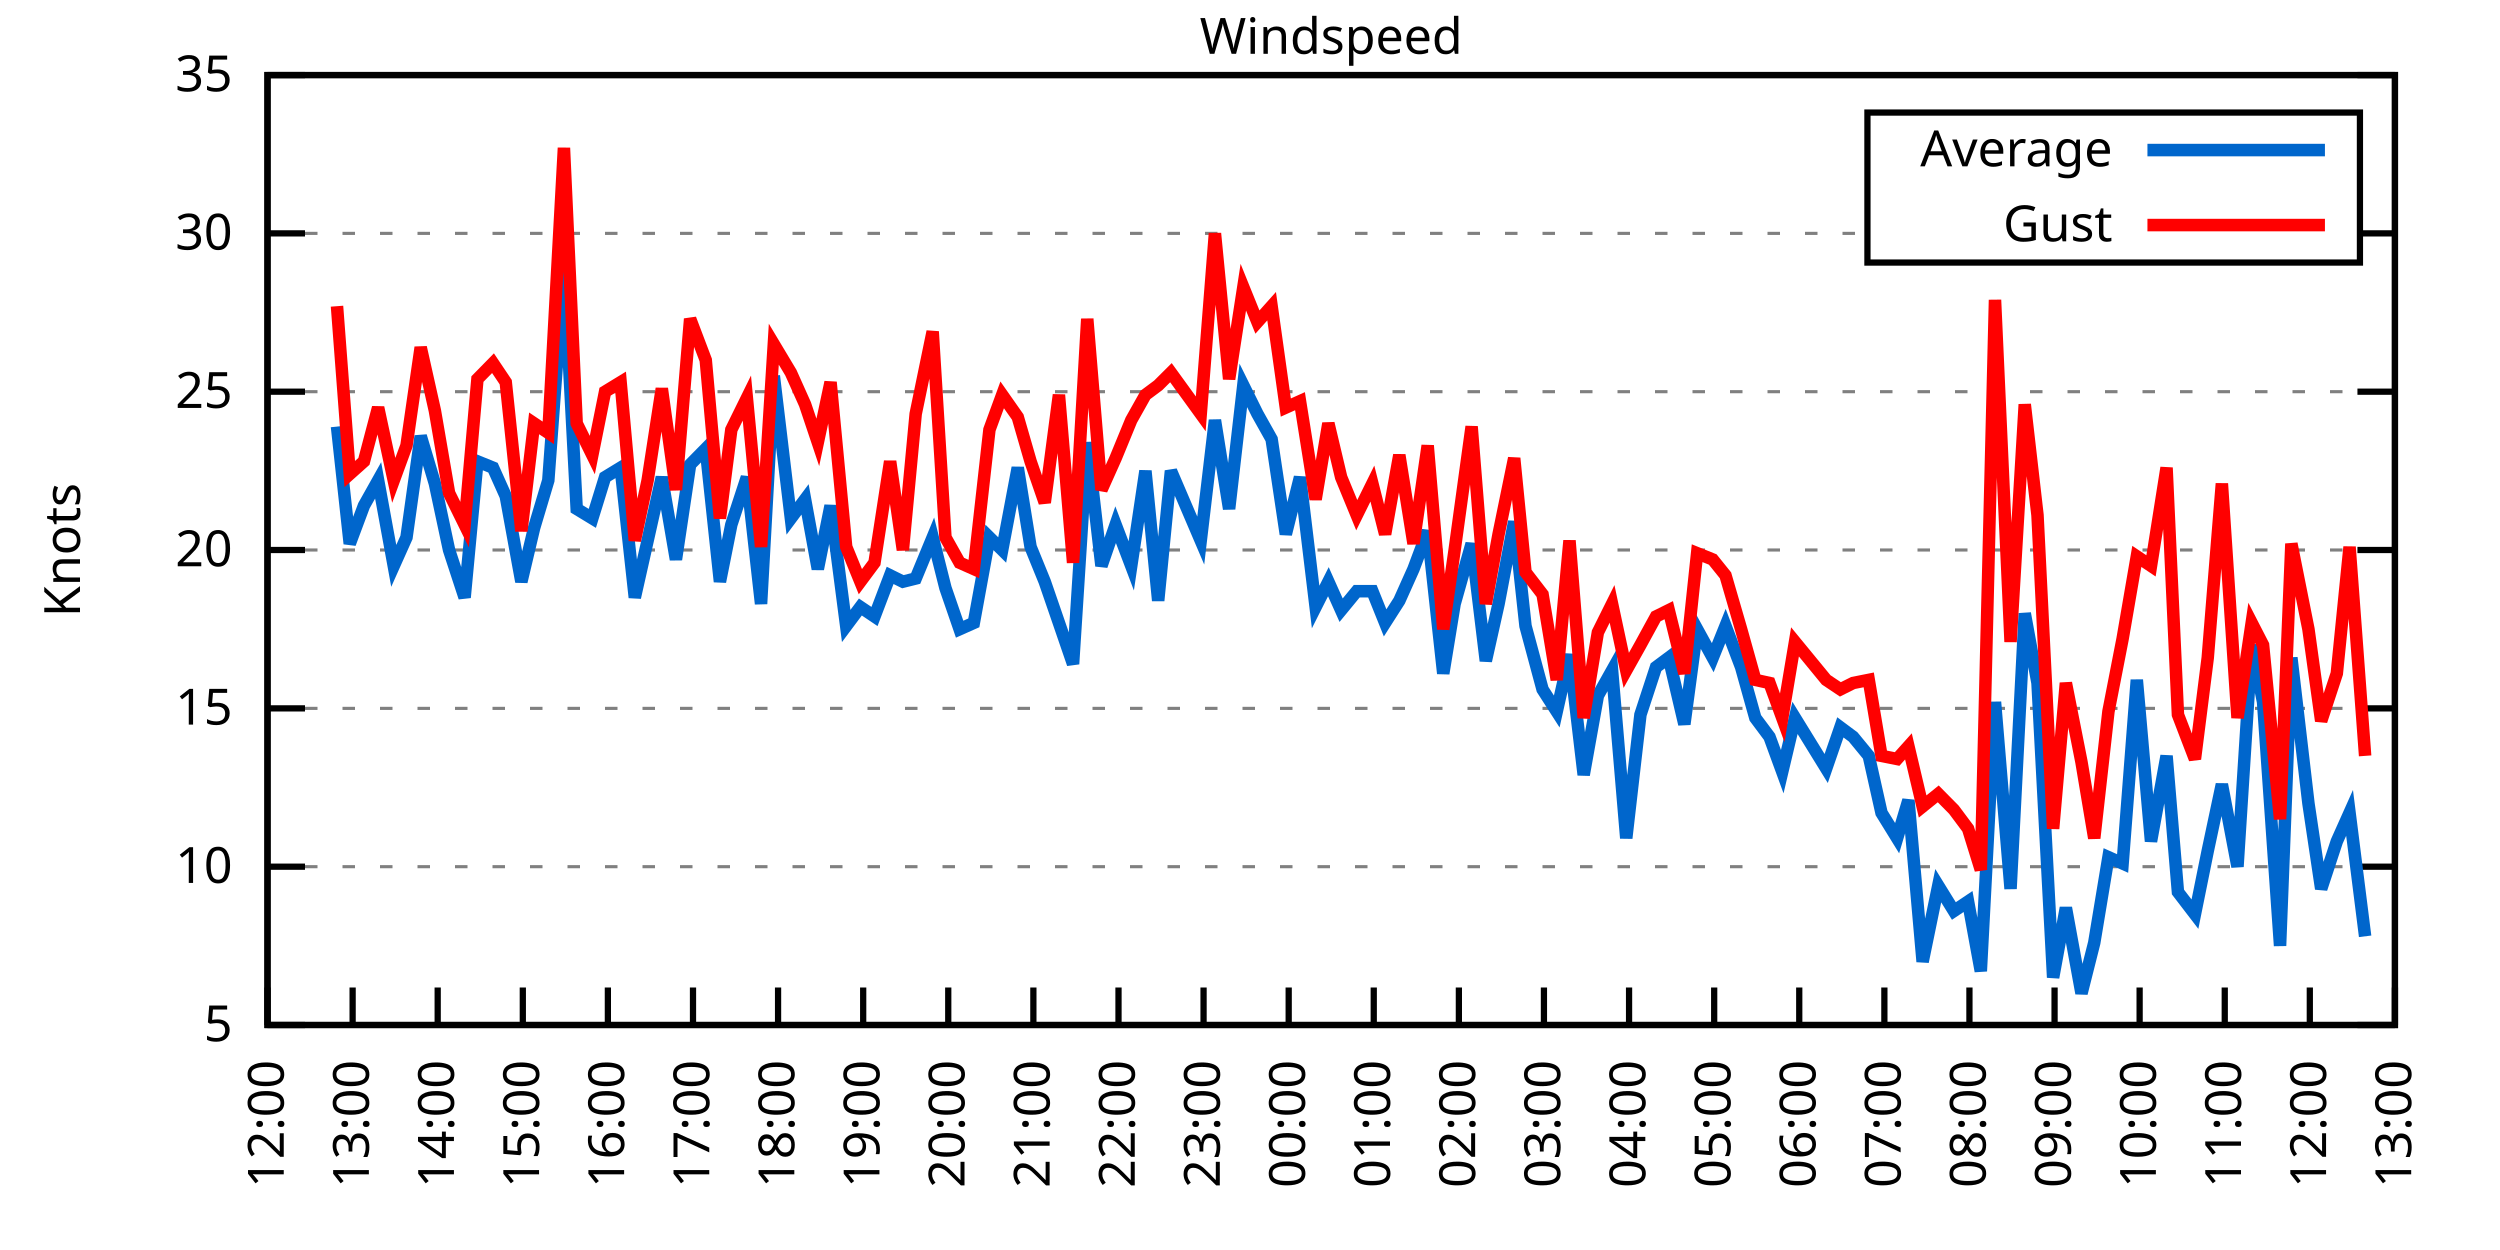
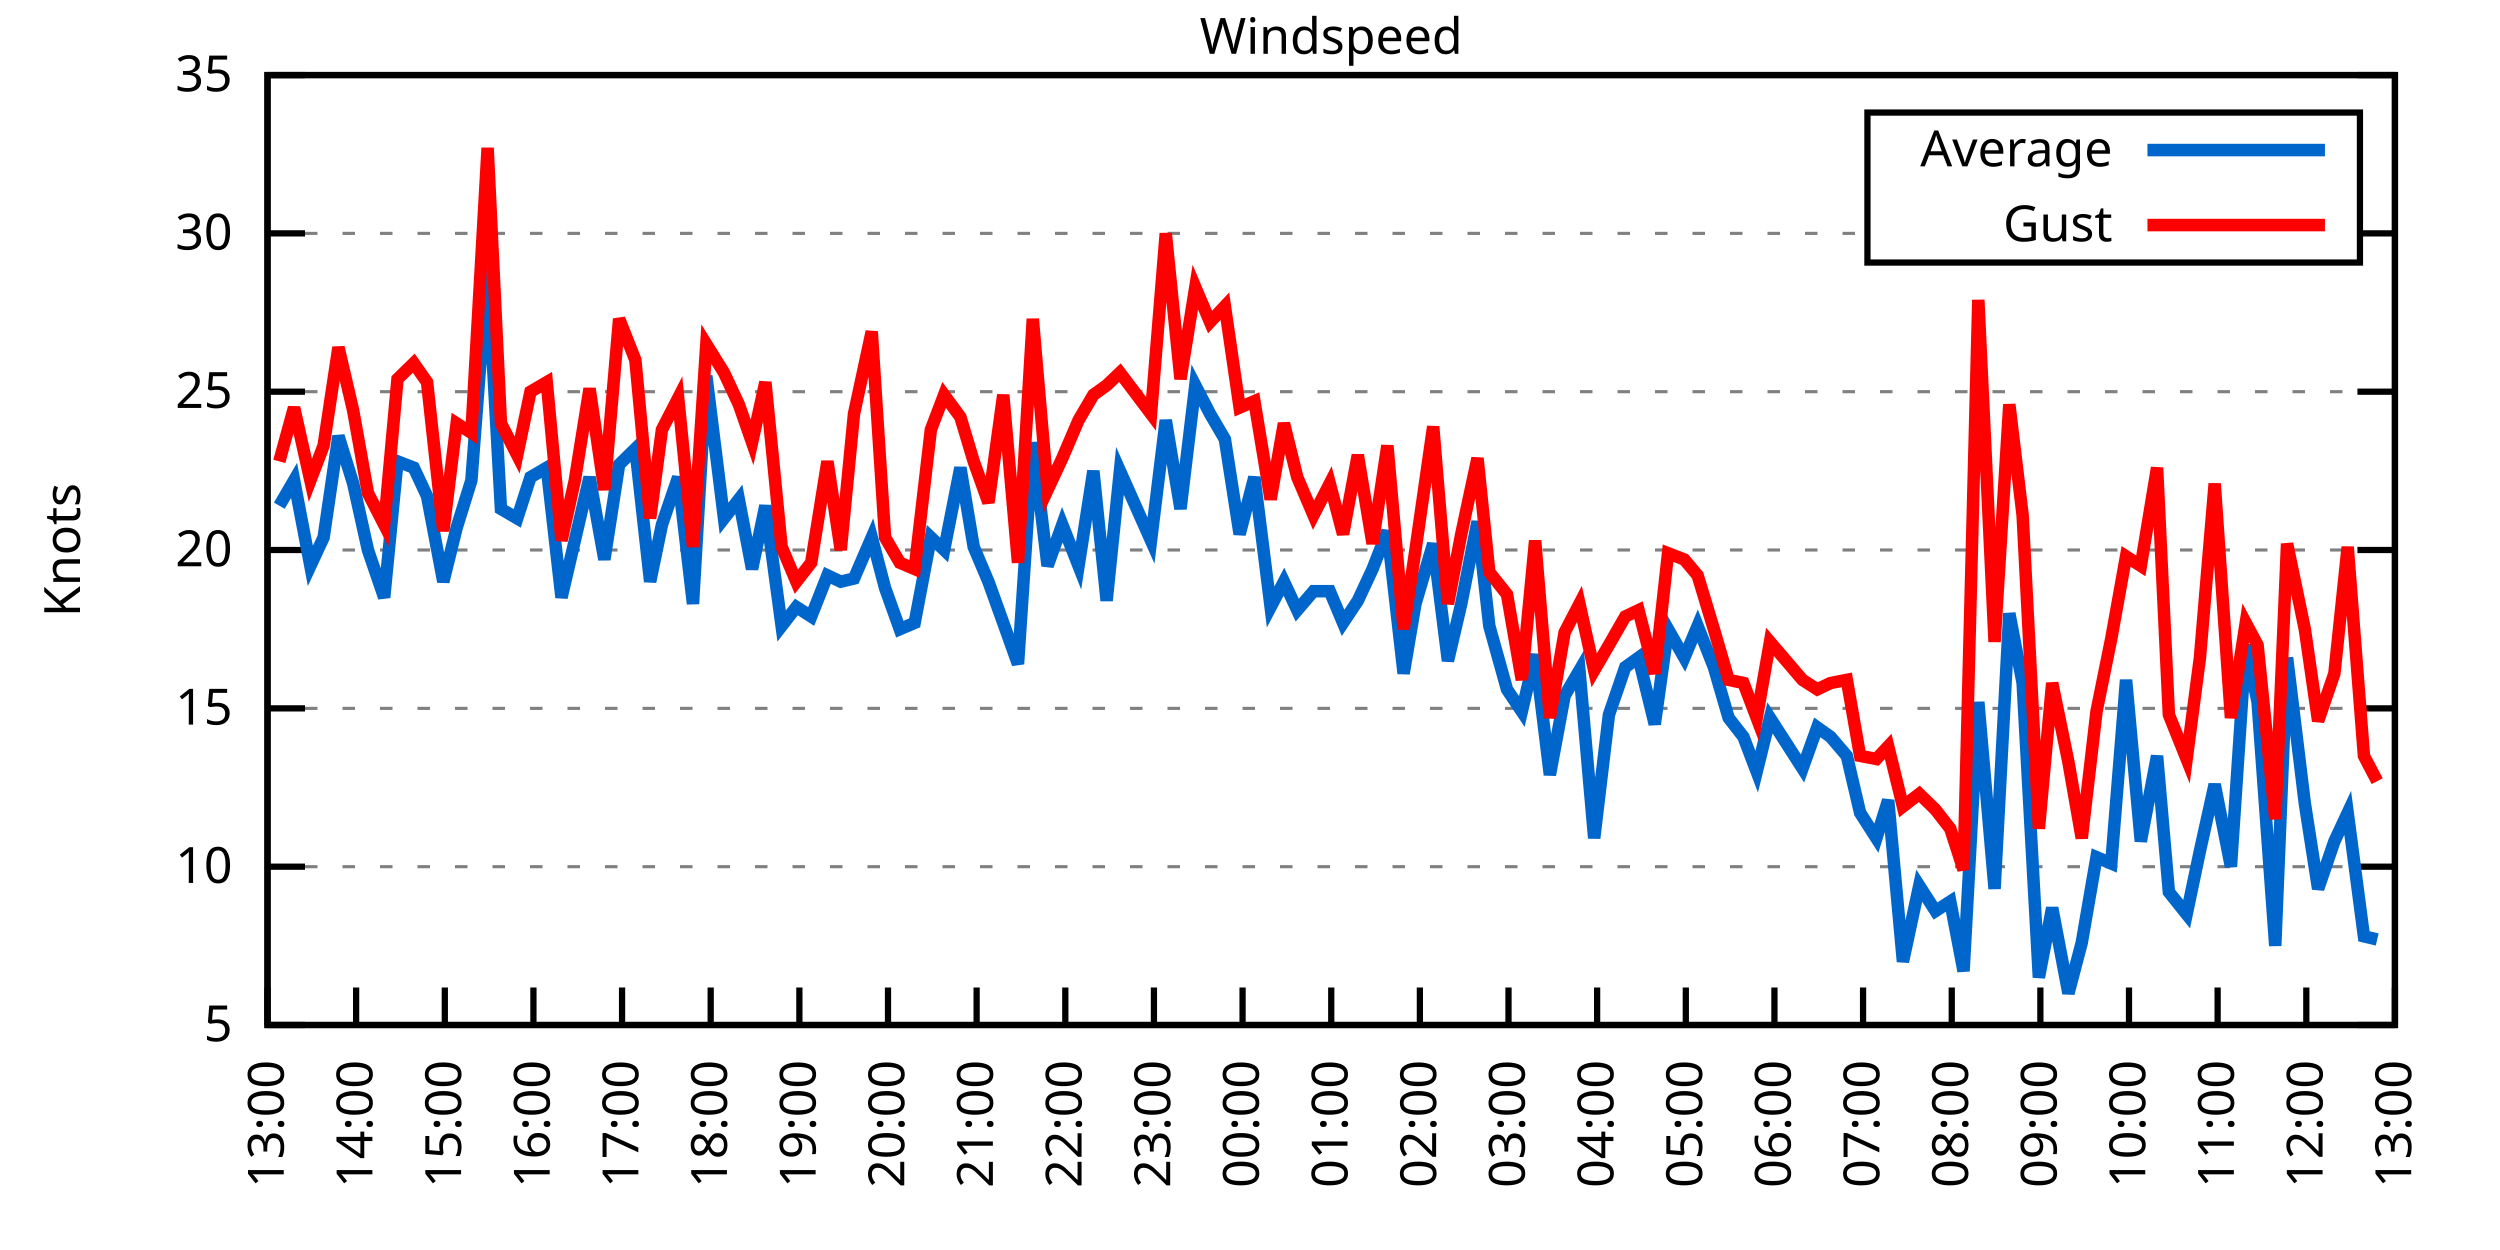
<svg xmlns="http://www.w3.org/2000/svg" xmlns:xlink="http://www.w3.org/1999/xlink" width="400" height="200" viewBox="0 0 400 200">
  <g id="gnuplot_canvas">
    <rect x="0" y="0" width="400" height="200" fill="none" />
    <defs>
      <circle id="gpDot" r="0.5" stroke-width="0.5" stroke="currentColor" />
      <path id="gpPt0" stroke-width="0.333" stroke="currentColor" d="M-1,0 h2 M0,-1 v2" />
      <path id="gpPt1" stroke-width="0.333" stroke="currentColor" d="M-1,-1 L1,1 M1,-1 L-1,1" />
      <path id="gpPt2" stroke-width="0.333" stroke="currentColor" d="M-1,0 L1,0 M0,-1 L0,1 M-1,-1 L1,1 M-1,1 L1,-1" />
      <rect id="gpPt3" stroke-width="0.333" stroke="currentColor" x="-1" y="-1" width="2" height="2" />
      <rect id="gpPt4" stroke-width="0.333" stroke="currentColor" fill="currentColor" x="-1" y="-1" width="2" height="2" />
      <circle id="gpPt5" stroke-width="0.333" stroke="currentColor" cx="0" cy="0" r="1" />
      <use xlink:href="#gpPt5" id="gpPt6" fill="currentColor" stroke="none" />
      <path id="gpPt7" stroke-width="0.333" stroke="currentColor" d="M0,-1.33 L-1.33,0.67 L1.33,0.67 z" />
      <use xlink:href="#gpPt7" id="gpPt8" fill="currentColor" stroke="none" />
      <use xlink:href="#gpPt7" id="gpPt9" stroke="currentColor" transform="rotate(180)" />
      <use xlink:href="#gpPt9" id="gpPt10" fill="currentColor" stroke="none" />
      <use xlink:href="#gpPt3" id="gpPt11" stroke="currentColor" transform="rotate(45)" />
      <use xlink:href="#gpPt11" id="gpPt12" fill="currentColor" stroke="none" />
      <path id="gpPt13" stroke-width="0.333" stroke="currentColor" d="M0,1.330 L1.265,0.411 L0.782,-1.067 L-0.782,-1.076 L-1.265,0.411 z" />
      <use xlink:href="#gpPt13" id="gpPt14" fill="currentColor" stroke="none" />
      <filter id="textbox" filterUnits="objectBoundingBox" x="0" y="0" height="1" width="1">
        <feFlood flood-color="white" flood-opacity="1" result="bgnd" />
        <feComposite in="SourceGraphic" in2="bgnd" operator="atop" />
      </filter>
      <filter id="greybox" filterUnits="objectBoundingBox" x="0" y="0" height="1" width="1">
        <feFlood flood-color="lightgrey" flood-opacity="1" result="grey" />
        <feComposite in="SourceGraphic" in2="grey" operator="atop" />
      </filter>
    </defs>
    <g fill="none" color="white" stroke="currentColor" stroke-width="1.00" stroke-linecap="butt" stroke-linejoin="miter">
</g>
    <g fill="none" color="black" stroke="currentColor" stroke-width="1.00" stroke-linecap="butt" stroke-linejoin="miter">
      <g stroke="none" shape-rendering="crispEdges">
        <polygon fill="rgb(255, 255, 255)" points="42.80,164.00 383.18,164.00 383.18,12.02 42.80,12.02 " />
      </g>
    </g>
    <g fill="none" color="black" stroke="currentColor" stroke-width="1.00" stroke-linecap="butt" stroke-linejoin="miter">
</g>
    <g fill="none" color="black" stroke="black" stroke-width="0.50" stroke-linecap="butt" stroke-linejoin="miter">
</g>
    <g fill="none" color="gray" stroke="currentColor" stroke-width="0.50" stroke-linecap="butt" stroke-linejoin="miter">
      <path stroke="gray" stroke-dasharray="2,4" class="gridline" d="M42.80,164.00 L383.19,164.00  " />
    </g>
    <g fill="none" color="gray" stroke="gray" stroke-width="1.00" stroke-linecap="butt" stroke-linejoin="miter">
</g>
    <g fill="none" color="black" stroke="currentColor" stroke-width="1.00" stroke-linecap="butt" stroke-linejoin="miter">
      <path stroke="black" d="M42.80,164.00 L48.80,164.00 M383.19,164.00 L377.19,164.00  " />
      <g transform="translate(37.20,166.60)" stroke="none" fill="black" font-family="Sans" font-size="8.00" text-anchor="end">
        <text>
          <tspan font-family="Sans"> 5</tspan>
        </text>
      </g>
    </g>
    <g fill="none" color="black" stroke="currentColor" stroke-width="1.00" stroke-linecap="butt" stroke-linejoin="miter">
</g>
    <g fill="none" color="black" stroke="black" stroke-width="0.50" stroke-linecap="butt" stroke-linejoin="miter">
</g>
    <g fill="none" color="gray" stroke="currentColor" stroke-width="0.50" stroke-linecap="butt" stroke-linejoin="miter">
      <path stroke="gray" stroke-dasharray="2,4" class="gridline" d="M42.80,138.67 L383.19,138.67  " />
    </g>
    <g fill="none" color="gray" stroke="gray" stroke-width="1.00" stroke-linecap="butt" stroke-linejoin="miter">
</g>
    <g fill="none" color="black" stroke="currentColor" stroke-width="1.00" stroke-linecap="butt" stroke-linejoin="miter">
      <path stroke="black" d="M42.80,138.67 L48.80,138.67 M383.19,138.67 L377.19,138.67  " />
      <g transform="translate(37.20,141.27)" stroke="none" fill="black" font-family="Sans" font-size="8.00" text-anchor="end">
        <text>
          <tspan font-family="Sans"> 10</tspan>
        </text>
      </g>
    </g>
    <g fill="none" color="black" stroke="currentColor" stroke-width="1.00" stroke-linecap="butt" stroke-linejoin="miter">
</g>
    <g fill="none" color="black" stroke="black" stroke-width="0.50" stroke-linecap="butt" stroke-linejoin="miter">
</g>
    <g fill="none" color="gray" stroke="currentColor" stroke-width="0.50" stroke-linecap="butt" stroke-linejoin="miter">
      <path stroke="gray" stroke-dasharray="2,4" class="gridline" d="M42.80,113.34 L383.19,113.34  " />
    </g>
    <g fill="none" color="gray" stroke="gray" stroke-width="1.00" stroke-linecap="butt" stroke-linejoin="miter">
</g>
    <g fill="none" color="black" stroke="currentColor" stroke-width="1.00" stroke-linecap="butt" stroke-linejoin="miter">
      <path stroke="black" d="M42.80,113.34 L48.80,113.34 M383.19,113.34 L377.19,113.34  " />
      <g transform="translate(37.20,115.94)" stroke="none" fill="black" font-family="Sans" font-size="8.00" text-anchor="end">
        <text>
          <tspan font-family="Sans"> 15</tspan>
        </text>
      </g>
    </g>
    <g fill="none" color="black" stroke="currentColor" stroke-width="1.00" stroke-linecap="butt" stroke-linejoin="miter">
</g>
    <g fill="none" color="black" stroke="black" stroke-width="0.50" stroke-linecap="butt" stroke-linejoin="miter">
</g>
    <g fill="none" color="gray" stroke="currentColor" stroke-width="0.50" stroke-linecap="butt" stroke-linejoin="miter">
      <path stroke="gray" stroke-dasharray="2,4" class="gridline" d="M42.80,88.00 L383.19,88.00  " />
    </g>
    <g fill="none" color="gray" stroke="gray" stroke-width="1.00" stroke-linecap="butt" stroke-linejoin="miter">
</g>
    <g fill="none" color="black" stroke="currentColor" stroke-width="1.00" stroke-linecap="butt" stroke-linejoin="miter">
      <path stroke="black" d="M42.80,88.00 L48.80,88.00 M383.19,88.00 L377.19,88.00  " />
      <g transform="translate(37.20,90.60)" stroke="none" fill="black" font-family="Sans" font-size="8.00" text-anchor="end">
        <text>
          <tspan font-family="Sans"> 20</tspan>
        </text>
      </g>
    </g>
    <g fill="none" color="black" stroke="currentColor" stroke-width="1.00" stroke-linecap="butt" stroke-linejoin="miter">
</g>
    <g fill="none" color="black" stroke="black" stroke-width="0.50" stroke-linecap="butt" stroke-linejoin="miter">
</g>
    <g fill="none" color="gray" stroke="currentColor" stroke-width="0.50" stroke-linecap="butt" stroke-linejoin="miter">
      <path stroke="gray" stroke-dasharray="2,4" class="gridline" d="M42.80,62.67 L383.19,62.67  " />
    </g>
    <g fill="none" color="gray" stroke="gray" stroke-width="1.00" stroke-linecap="butt" stroke-linejoin="miter">
</g>
    <g fill="none" color="black" stroke="currentColor" stroke-width="1.00" stroke-linecap="butt" stroke-linejoin="miter">
      <path stroke="black" d="M42.80,62.67 L48.80,62.67 M383.19,62.67 L377.19,62.67  " />
      <g transform="translate(37.20,65.27)" stroke="none" fill="black" font-family="Sans" font-size="8.00" text-anchor="end">
        <text>
          <tspan font-family="Sans"> 25</tspan>
        </text>
      </g>
    </g>
    <g fill="none" color="black" stroke="currentColor" stroke-width="1.00" stroke-linecap="butt" stroke-linejoin="miter">
</g>
    <g fill="none" color="black" stroke="black" stroke-width="0.50" stroke-linecap="butt" stroke-linejoin="miter">
</g>
    <g fill="none" color="gray" stroke="currentColor" stroke-width="0.50" stroke-linecap="butt" stroke-linejoin="miter">
      <path stroke="gray" stroke-dasharray="2,4" class="gridline" d="M42.80,37.34 L298.79,37.34 M377.59,37.34 L383.19,37.34  " />
    </g>
    <g fill="none" color="gray" stroke="gray" stroke-width="1.00" stroke-linecap="butt" stroke-linejoin="miter">
</g>
    <g fill="none" color="black" stroke="currentColor" stroke-width="1.00" stroke-linecap="butt" stroke-linejoin="miter">
      <path stroke="black" d="M42.80,37.34 L48.80,37.34 M383.19,37.34 L377.19,37.34  " />
      <g transform="translate(37.20,39.94)" stroke="none" fill="black" font-family="Sans" font-size="8.00" text-anchor="end">
        <text>
          <tspan font-family="Sans"> 30</tspan>
        </text>
      </g>
    </g>
    <g fill="none" color="black" stroke="currentColor" stroke-width="1.00" stroke-linecap="butt" stroke-linejoin="miter">
</g>
    <g fill="none" color="black" stroke="black" stroke-width="0.50" stroke-linecap="butt" stroke-linejoin="miter">
</g>
    <g fill="none" color="gray" stroke="currentColor" stroke-width="0.50" stroke-linecap="butt" stroke-linejoin="miter">
      <path stroke="gray" stroke-dasharray="2,4" class="gridline" d="M42.80,12.01 L383.19,12.01  " />
    </g>
    <g fill="none" color="gray" stroke="gray" stroke-width="1.00" stroke-linecap="butt" stroke-linejoin="miter">
</g>
    <g fill="none" color="black" stroke="currentColor" stroke-width="1.00" stroke-linecap="butt" stroke-linejoin="miter">
      <path stroke="black" d="M42.80,12.01 L48.80,12.01 M383.19,12.01 L377.19,12.01  " />
      <g transform="translate(37.20,14.61)" stroke="none" fill="black" font-family="Sans" font-size="8.00" text-anchor="end">
        <text>
          <tspan font-family="Sans"> 35</tspan>
        </text>
      </g>
    </g>
    <g fill="none" color="black" stroke="currentColor" stroke-width="1.00" stroke-linecap="butt" stroke-linejoin="miter">
      <path stroke="black" d="M42.80,164.00 L42.80,158.00  " />
      <g transform="translate(45.40,169.60) rotate(270.00)" stroke="none" fill="black" font-family="Sans" font-size="8.00" text-anchor="end">
        <text>
-           <tspan font-family="Sans">12:00</tspan>
-         </text>
-       </g>
-     </g>
-     <g fill="none" color="black" stroke="currentColor" stroke-width="1.00" stroke-linecap="butt" stroke-linejoin="miter">
-       <path stroke="black" d="M56.42,164.00 L56.42,158.00  " />
-       <g transform="translate(59.02,169.60) rotate(270.00)" stroke="none" fill="black" font-family="Sans" font-size="8.00" text-anchor="end">
-         <text>
          <tspan font-family="Sans">13:00</tspan>
        </text>
      </g>
    </g>
    <g fill="none" color="black" stroke="currentColor" stroke-width="1.00" stroke-linecap="butt" stroke-linejoin="miter">
-       <path stroke="black" d="M70.03,164.00 L70.03,158.00  " />
-       <g transform="translate(72.63,169.60) rotate(270.00)" stroke="none" fill="black" font-family="Sans" font-size="8.00" text-anchor="end">
+       <path stroke="black" d="M56.98,164.00 L56.98,158.00  " />
+       <g transform="translate(59.58,169.60) rotate(270.00)" stroke="none" fill="black" font-family="Sans" font-size="8.00" text-anchor="end">
        <text>
          <tspan font-family="Sans">14:00</tspan>
        </text>
      </g>
    </g>
    <g fill="none" color="black" stroke="currentColor" stroke-width="1.00" stroke-linecap="butt" stroke-linejoin="miter">
-       <path stroke="black" d="M83.65,164.00 L83.65,158.00  " />
-       <g transform="translate(86.25,169.60) rotate(270.00)" stroke="none" fill="black" font-family="Sans" font-size="8.00" text-anchor="end">
+       <path stroke="black" d="M71.17,164.00 L71.17,158.00  " />
+       <g transform="translate(73.77,169.60) rotate(270.00)" stroke="none" fill="black" font-family="Sans" font-size="8.00" text-anchor="end">
        <text>
          <tspan font-family="Sans">15:00</tspan>
        </text>
      </g>
    </g>
    <g fill="none" color="black" stroke="currentColor" stroke-width="1.00" stroke-linecap="butt" stroke-linejoin="miter">
-       <path stroke="black" d="M97.26,164.00 L97.26,158.00  " />
-       <g transform="translate(99.86,169.60) rotate(270.00)" stroke="none" fill="black" font-family="Sans" font-size="8.00" text-anchor="end">
+       <path stroke="black" d="M85.35,164.00 L85.35,158.00  " />
+       <g transform="translate(87.95,169.60) rotate(270.00)" stroke="none" fill="black" font-family="Sans" font-size="8.00" text-anchor="end">
        <text>
          <tspan font-family="Sans">16:00</tspan>
        </text>
      </g>
    </g>
    <g fill="none" color="black" stroke="currentColor" stroke-width="1.00" stroke-linecap="butt" stroke-linejoin="miter">
-       <path stroke="black" d="M110.88,164.00 L110.88,158.00  " />
-       <g transform="translate(113.48,169.60) rotate(270.00)" stroke="none" fill="black" font-family="Sans" font-size="8.00" text-anchor="end">
+       <path stroke="black" d="M99.53,164.00 L99.53,158.00  " />
+       <g transform="translate(102.13,169.60) rotate(270.00)" stroke="none" fill="black" font-family="Sans" font-size="8.00" text-anchor="end">
        <text>
          <tspan font-family="Sans">17:00</tspan>
        </text>
      </g>
    </g>
    <g fill="none" color="black" stroke="currentColor" stroke-width="1.00" stroke-linecap="butt" stroke-linejoin="miter">
-       <path stroke="black" d="M124.49,164.00 L124.49,158.00  " />
-       <g transform="translate(127.09,169.60) rotate(270.00)" stroke="none" fill="black" font-family="Sans" font-size="8.00" text-anchor="end">
+       <path stroke="black" d="M113.71,164.00 L113.71,158.00  " />
+       <g transform="translate(116.31,169.60) rotate(270.00)" stroke="none" fill="black" font-family="Sans" font-size="8.00" text-anchor="end">
        <text>
          <tspan font-family="Sans">18:00</tspan>
        </text>
      </g>
    </g>
    <g fill="none" color="black" stroke="currentColor" stroke-width="1.00" stroke-linecap="butt" stroke-linejoin="miter">
-       <path stroke="black" d="M138.11,164.00 L138.11,158.00  " />
-       <g transform="translate(140.71,169.60) rotate(270.00)" stroke="none" fill="black" font-family="Sans" font-size="8.00" text-anchor="end">
+       <path stroke="black" d="M127.90,164.00 L127.90,158.00  " />
+       <g transform="translate(130.50,169.60) rotate(270.00)" stroke="none" fill="black" font-family="Sans" font-size="8.00" text-anchor="end">
        <text>
          <tspan font-family="Sans">19:00</tspan>
        </text>
      </g>
    </g>
    <g fill="none" color="black" stroke="currentColor" stroke-width="1.00" stroke-linecap="butt" stroke-linejoin="miter">
-       <path stroke="black" d="M151.72,164.00 L151.72,158.00  " />
-       <g transform="translate(154.32,169.60) rotate(270.00)" stroke="none" fill="black" font-family="Sans" font-size="8.00" text-anchor="end">
+       <path stroke="black" d="M142.08,164.00 L142.08,158.00  " />
+       <g transform="translate(144.68,169.60) rotate(270.00)" stroke="none" fill="black" font-family="Sans" font-size="8.00" text-anchor="end">
        <text>
          <tspan font-family="Sans">20:00</tspan>
        </text>
      </g>
    </g>
    <g fill="none" color="black" stroke="currentColor" stroke-width="1.00" stroke-linecap="butt" stroke-linejoin="miter">
-       <path stroke="black" d="M165.34,164.00 L165.34,158.00  " />
-       <g transform="translate(167.94,169.60) rotate(270.00)" stroke="none" fill="black" font-family="Sans" font-size="8.00" text-anchor="end">
+       <path stroke="black" d="M156.26,164.00 L156.26,158.00  " />
+       <g transform="translate(158.86,169.60) rotate(270.00)" stroke="none" fill="black" font-family="Sans" font-size="8.00" text-anchor="end">
        <text>
          <tspan font-family="Sans">21:00</tspan>
        </text>
      </g>
    </g>
    <g fill="none" color="black" stroke="currentColor" stroke-width="1.00" stroke-linecap="butt" stroke-linejoin="miter">
-       <path stroke="black" d="M178.96,164.00 L178.96,158.00  " />
-       <g transform="translate(181.56,169.60) rotate(270.00)" stroke="none" fill="black" font-family="Sans" font-size="8.00" text-anchor="end">
+       <path stroke="black" d="M170.45,164.00 L170.45,158.00  " />
+       <g transform="translate(173.05,169.60) rotate(270.00)" stroke="none" fill="black" font-family="Sans" font-size="8.00" text-anchor="end">
        <text>
          <tspan font-family="Sans">22:00</tspan>
        </text>
      </g>
    </g>
    <g fill="none" color="black" stroke="currentColor" stroke-width="1.00" stroke-linecap="butt" stroke-linejoin="miter">
-       <path stroke="black" d="M192.57,164.00 L192.57,158.00  " />
-       <g transform="translate(195.17,169.60) rotate(270.00)" stroke="none" fill="black" font-family="Sans" font-size="8.00" text-anchor="end">
+       <path stroke="black" d="M184.63,164.00 L184.63,158.00  " />
+       <g transform="translate(187.23,169.60) rotate(270.00)" stroke="none" fill="black" font-family="Sans" font-size="8.00" text-anchor="end">
        <text>
          <tspan font-family="Sans">23:00</tspan>
        </text>
      </g>
    </g>
    <g fill="none" color="black" stroke="currentColor" stroke-width="1.00" stroke-linecap="butt" stroke-linejoin="miter">
-       <path stroke="black" d="M206.19,164.00 L206.19,158.00  " />
-       <g transform="translate(208.79,169.60) rotate(270.00)" stroke="none" fill="black" font-family="Sans" font-size="8.00" text-anchor="end">
+       <path stroke="black" d="M198.81,164.00 L198.81,158.00  " />
+       <g transform="translate(201.41,169.60) rotate(270.00)" stroke="none" fill="black" font-family="Sans" font-size="8.00" text-anchor="end">
        <text>
          <tspan font-family="Sans">00:00</tspan>
        </text>
      </g>
    </g>
    <g fill="none" color="black" stroke="currentColor" stroke-width="1.00" stroke-linecap="butt" stroke-linejoin="miter">
-       <path stroke="black" d="M219.80,164.00 L219.80,158.00  " />
-       <g transform="translate(222.40,169.60) rotate(270.00)" stroke="none" fill="black" font-family="Sans" font-size="8.00" text-anchor="end">
+       <path stroke="black" d="M213.00,164.00 L213.00,158.00  " />
+       <g transform="translate(215.60,169.60) rotate(270.00)" stroke="none" fill="black" font-family="Sans" font-size="8.00" text-anchor="end">
        <text>
          <tspan font-family="Sans">01:00</tspan>
        </text>
      </g>
    </g>
    <g fill="none" color="black" stroke="currentColor" stroke-width="1.00" stroke-linecap="butt" stroke-linejoin="miter">
-       <path stroke="black" d="M233.42,164.00 L233.42,158.00  " />
-       <g transform="translate(236.02,169.60) rotate(270.00)" stroke="none" fill="black" font-family="Sans" font-size="8.00" text-anchor="end">
+       <path stroke="black" d="M227.18,164.00 L227.18,158.00  " />
+       <g transform="translate(229.78,169.60) rotate(270.00)" stroke="none" fill="black" font-family="Sans" font-size="8.00" text-anchor="end">
        <text>
          <tspan font-family="Sans">02:00</tspan>
        </text>
      </g>
    </g>
    <g fill="none" color="black" stroke="currentColor" stroke-width="1.00" stroke-linecap="butt" stroke-linejoin="miter">
-       <path stroke="black" d="M247.03,164.00 L247.03,158.00  " />
-       <g transform="translate(249.63,169.60) rotate(270.00)" stroke="none" fill="black" font-family="Sans" font-size="8.00" text-anchor="end">
+       <path stroke="black" d="M241.36,164.00 L241.36,158.00  " />
+       <g transform="translate(243.96,169.60) rotate(270.00)" stroke="none" fill="black" font-family="Sans" font-size="8.00" text-anchor="end">
        <text>
          <tspan font-family="Sans">03:00</tspan>
        </text>
      </g>
    </g>
    <g fill="none" color="black" stroke="currentColor" stroke-width="1.00" stroke-linecap="butt" stroke-linejoin="miter">
-       <path stroke="black" d="M260.65,164.00 L260.65,158.00  " />
-       <g transform="translate(263.25,169.60) rotate(270.00)" stroke="none" fill="black" font-family="Sans" font-size="8.00" text-anchor="end">
+       <path stroke="black" d="M255.54,164.00 L255.54,158.00  " />
+       <g transform="translate(258.14,169.60) rotate(270.00)" stroke="none" fill="black" font-family="Sans" font-size="8.00" text-anchor="end">
        <text>
          <tspan font-family="Sans">04:00</tspan>
        </text>
      </g>
    </g>
    <g fill="none" color="black" stroke="currentColor" stroke-width="1.00" stroke-linecap="butt" stroke-linejoin="miter">
-       <path stroke="black" d="M274.27,164.00 L274.27,158.00  " />
-       <g transform="translate(276.87,169.60) rotate(270.00)" stroke="none" fill="black" font-family="Sans" font-size="8.00" text-anchor="end">
+       <path stroke="black" d="M269.73,164.00 L269.73,158.00  " />
+       <g transform="translate(272.33,169.60) rotate(270.00)" stroke="none" fill="black" font-family="Sans" font-size="8.00" text-anchor="end">
        <text>
          <tspan font-family="Sans">05:00</tspan>
        </text>
      </g>
    </g>
    <g fill="none" color="black" stroke="currentColor" stroke-width="1.00" stroke-linecap="butt" stroke-linejoin="miter">
-       <path stroke="black" d="M287.88,164.00 L287.88,158.00  " />
-       <g transform="translate(290.48,169.60) rotate(270.00)" stroke="none" fill="black" font-family="Sans" font-size="8.00" text-anchor="end">
+       <path stroke="black" d="M283.91,164.00 L283.91,158.00  " />
+       <g transform="translate(286.51,169.60) rotate(270.00)" stroke="none" fill="black" font-family="Sans" font-size="8.00" text-anchor="end">
        <text>
          <tspan font-family="Sans">06:00</tspan>
        </text>
      </g>
    </g>
    <g fill="none" color="black" stroke="currentColor" stroke-width="1.00" stroke-linecap="butt" stroke-linejoin="miter">
-       <path stroke="black" d="M301.50,164.00 L301.50,158.00  " />
-       <g transform="translate(304.10,169.60) rotate(270.00)" stroke="none" fill="black" font-family="Sans" font-size="8.00" text-anchor="end">
+       <path stroke="black" d="M298.09,164.00 L298.09,158.00  " />
+       <g transform="translate(300.69,169.60) rotate(270.00)" stroke="none" fill="black" font-family="Sans" font-size="8.00" text-anchor="end">
        <text>
          <tspan font-family="Sans">07:00</tspan>
        </text>
      </g>
    </g>
    <g fill="none" color="black" stroke="currentColor" stroke-width="1.00" stroke-linecap="butt" stroke-linejoin="miter">
-       <path stroke="black" d="M315.11,164.00 L315.11,158.00  " />
-       <g transform="translate(317.71,169.60) rotate(270.00)" stroke="none" fill="black" font-family="Sans" font-size="8.00" text-anchor="end">
+       <path stroke="black" d="M312.28,164.00 L312.28,158.00  " />
+       <g transform="translate(314.88,169.60) rotate(270.00)" stroke="none" fill="black" font-family="Sans" font-size="8.00" text-anchor="end">
        <text>
          <tspan font-family="Sans">08:00</tspan>
        </text>
      </g>
    </g>
    <g fill="none" color="black" stroke="currentColor" stroke-width="1.00" stroke-linecap="butt" stroke-linejoin="miter">
-       <path stroke="black" d="M328.73,164.00 L328.73,158.00  " />
-       <g transform="translate(331.33,169.60) rotate(270.00)" stroke="none" fill="black" font-family="Sans" font-size="8.00" text-anchor="end">
+       <path stroke="black" d="M326.46,164.00 L326.46,158.00  " />
+       <g transform="translate(329.06,169.60) rotate(270.00)" stroke="none" fill="black" font-family="Sans" font-size="8.00" text-anchor="end">
        <text>
          <tspan font-family="Sans">09:00</tspan>
        </text>
      </g>
    </g>
    <g fill="none" color="black" stroke="currentColor" stroke-width="1.00" stroke-linecap="butt" stroke-linejoin="miter">
-       <path stroke="black" d="M342.34,164.00 L342.34,158.00  " />
-       <g transform="translate(344.94,169.60) rotate(270.00)" stroke="none" fill="black" font-family="Sans" font-size="8.00" text-anchor="end">
+       <path stroke="black" d="M340.64,164.00 L340.64,158.00  " />
+       <g transform="translate(343.24,169.60) rotate(270.00)" stroke="none" fill="black" font-family="Sans" font-size="8.00" text-anchor="end">
        <text>
          <tspan font-family="Sans">10:00</tspan>
        </text>
      </g>
    </g>
    <g fill="none" color="black" stroke="currentColor" stroke-width="1.00" stroke-linecap="butt" stroke-linejoin="miter">
-       <path stroke="black" d="M355.96,164.00 L355.96,158.00  " />
-       <g transform="translate(358.56,169.60) rotate(270.00)" stroke="none" fill="black" font-family="Sans" font-size="8.00" text-anchor="end">
+       <path stroke="black" d="M354.82,164.00 L354.82,158.00  " />
+       <g transform="translate(357.42,169.60) rotate(270.00)" stroke="none" fill="black" font-family="Sans" font-size="8.00" text-anchor="end">
        <text>
          <tspan font-family="Sans">11:00</tspan>
        </text>
      </g>
    </g>
    <g fill="none" color="black" stroke="currentColor" stroke-width="1.00" stroke-linecap="butt" stroke-linejoin="miter">
-       <path stroke="black" d="M369.57,164.00 L369.57,158.00  " />
-       <g transform="translate(372.17,169.60) rotate(270.00)" stroke="none" fill="black" font-family="Sans" font-size="8.00" text-anchor="end">
+       <path stroke="black" d="M369.01,164.00 L369.01,158.00  " />
+       <g transform="translate(371.61,169.60) rotate(270.00)" stroke="none" fill="black" font-family="Sans" font-size="8.00" text-anchor="end">
        <text>
          <tspan font-family="Sans">12:00</tspan>
        </text>
      </g>
    </g>
    <g fill="none" color="black" stroke="currentColor" stroke-width="1.00" stroke-linecap="butt" stroke-linejoin="miter">
      <path stroke="black" d="M383.19,164.00 L383.19,158.00  " />
      <g transform="translate(385.79,169.60) rotate(270.00)" stroke="none" fill="black" font-family="Sans" font-size="8.00" text-anchor="end">
        <text>
          <tspan font-family="Sans">13:00</tspan>
        </text>
      </g>
    </g>
    <g fill="none" color="black" stroke="currentColor" stroke-width="1.00" stroke-linecap="butt" stroke-linejoin="miter">
</g>
    <g fill="none" color="black" stroke="currentColor" stroke-width="1.00" stroke-linecap="butt" stroke-linejoin="miter">
      <path stroke="black" d="M42.80,12.01 L42.80,164.00 L383.19,164.00 L383.19,12.01 L42.80,12.01 Z  " />
    </g>
    <g fill="none" color="black" stroke="currentColor" stroke-width="1.00" stroke-linecap="butt" stroke-linejoin="miter">
</g>
    <g fill="none" color="black" stroke="currentColor" stroke-width="1.00" stroke-linecap="butt" stroke-linejoin="miter">
      <path stroke="black" d="M298.79,42.01 L298.79,18.01 L377.59,18.01 L377.59,42.01 L298.79,42.01 Z  " />
    </g>
    <g id="Windspeed_plot_1">
      <g fill="none" color="white" stroke="black" stroke-width="2.00" stroke-linecap="butt" stroke-linejoin="miter">
</g>
      <g fill="none" color="black" stroke="currentColor" stroke-width="2.00" stroke-linecap="butt" stroke-linejoin="miter">
        <g transform="translate(337.99,26.61)" stroke="none" fill="black" font-family="Sans" font-size="8.00" text-anchor="end">
          <text>
            <tspan font-family="Sans">Average</tspan>
          </text>
        </g>
      </g>
      <g fill="none" color="black" stroke="currentColor" stroke-width="2.00" stroke-linecap="butt" stroke-linejoin="miter">
-         <path stroke="rgb(  0, 102, 204)" d="M343.59,24.01 L371.99,24.01 M53.92,68.25 L55.96,86.99 L58.23,80.91 L60.50,76.86 L63.00,90.54 L65.04,85.98   L67.31,69.77 L69.58,77.37 L71.85,88.00 L74.34,95.60 L76.39,73.82 L78.88,74.83 L80.92,79.39 L83.42,93.07   L85.46,84.46 L87.73,76.86 L90.23,42.91 L92.27,81.42 L94.77,82.94 L96.81,76.35 L99.30,74.83 L101.57,95.60   L103.62,86.49 L105.89,76.35 L108.15,89.52 L110.42,74.33 L112.92,71.79 L115.19,93.07 L117.01,83.95 L119.50,76.35   L121.77,96.62 L123.81,60.14 L126.54,82.94 L128.81,79.90 L130.85,91.04 L132.89,80.91 L135.39,100.16 L137.66,97.12   L139.92,98.64 L142.42,92.06 L144.46,93.07 L146.51,92.56 L149.23,85.98 L151.27,94.08 L153.54,100.67 L155.81,99.66   L158.31,85.98 L160.35,88.00 L162.84,74.83 L164.89,87.50 L167.16,93.07 L169.43,99.66 L171.69,106.24 L173.96,70.78   L176.23,90.54 L178.50,83.95 L181.00,90.54 L183.27,75.34 L185.31,96.11 L187.35,75.34 L192.12,86.49 L194.39,67.23   L196.66,81.42 L198.93,61.66 L201.19,66.22 L203.46,70.27 L205.73,85.47 L208.00,76.35 L210.50,97.12 L212.54,93.07   L214.58,97.63 L217.08,94.59 L219.58,94.59 L221.62,99.66 L223.89,96.11 L226.16,91.04 L228.43,84.97 L230.92,107.76   L232.74,96.62 L235.46,86.99 L237.73,105.74 L239.77,96.62 L242.27,83.45 L244.08,100.16 L246.81,110.30 L249.08,113.84   L251.12,104.72 L253.39,123.98 L255.66,111.31 L257.93,107.26 L260.20,134.11 L262.47,114.35 L264.96,106.75 L267.00,105.23   L269.50,115.87 L271.54,100.67 L274.04,105.23 L276.08,100.16 L278.58,106.75 L280.85,114.86 L283.12,117.90 L285.16,123.47   L287.20,114.86 L292.19,122.96 L294.46,116.38 L296.50,117.90 L299.00,120.94 L301.04,130.06 L303.54,134.11 L305.35,128.03   L307.62,153.87 L310.12,141.71 L312.62,145.76 L314.89,144.24 L316.93,155.39 L319.20,112.32 L321.69,142.21 L323.96,98.14   L326.00,109.28 L328.50,156.40 L330.54,145.25 L333.04,158.93 L335.08,150.83 L337.35,137.15 L339.62,138.16 L341.89,108.78   L344.16,134.62 L346.65,120.94 L348.47,142.72 L351.19,146.27 L353.24,136.14 L355.50,125.50 L358.00,138.67 L360.27,103.20   L362.09,112.32 L364.81,151.33 L366.62,105.23 L369.35,128.54 L371.39,142.21 L373.89,134.62 L375.93,130.06 L378.42,149.81    " />
+         <path stroke="rgb(  0, 102, 204)" d="M343.59,24.01 L371.99,24.01 M44.69,80.91 L47.05,76.86 L49.66,90.54 L51.78,85.98 L54.15,69.77 L56.51,77.37   L58.87,88.00 L61.47,95.60 L63.60,73.82 L66.20,74.83 L68.33,79.39 L70.93,93.07 L73.06,84.46 L75.42,76.86   L78.02,42.91 L80.15,81.42 L82.75,82.94 L84.88,76.35 L87.48,74.83 L89.84,95.60 L91.97,86.49 L94.33,76.35   L96.70,89.52 L99.06,74.33 L101.66,71.79 L104.02,93.07 L105.91,83.95 L108.51,76.35 L110.88,96.62 L113.01,60.14   L115.84,82.94 L118.21,79.90 L120.33,91.04 L122.46,80.91 L125.06,100.16 L127.42,97.12 L129.79,98.64 L132.39,92.06   L134.52,93.07 L136.64,92.56 L139.48,85.98 L141.61,94.08 L143.97,100.67 L146.34,99.66 L148.94,85.98 L151.06,88.00   L153.66,74.83 L155.79,87.50 L158.15,93.07 L160.52,99.66 L162.88,106.24 L165.25,70.78 L167.61,90.54 L169.97,83.95   L172.57,90.54 L174.94,75.34 L177.06,96.11 L179.19,75.34 L184.16,86.49 L186.52,67.23 L188.88,81.42 L191.25,61.66   L193.61,66.22 L195.98,70.27 L198.34,85.47 L200.70,76.35 L203.30,97.12 L205.43,93.07 L207.56,97.63 L210.16,94.59   L212.76,94.59 L214.89,99.66 L217.25,96.11 L219.61,91.04 L221.98,84.97 L224.58,107.76 L226.47,96.62 L229.31,86.99   L231.67,105.74 L233.80,96.62 L236.40,83.45 L238.29,100.16 L241.12,110.30 L243.49,113.84 L245.62,104.72 L247.98,123.98   L250.34,111.31 L252.71,107.26 L255.07,134.11 L257.43,114.35 L260.04,106.75 L262.16,105.23 L264.76,115.87 L266.89,100.67   L269.49,105.23 L271.62,100.16 L274.22,106.75 L276.58,114.86 L278.95,117.90 L281.07,123.47 L283.20,114.86 L288.40,122.96   L290.76,116.38 L292.89,117.90 L295.49,120.94 L297.62,130.06 L300.22,134.11 L302.11,128.03 L304.47,153.87 L307.08,141.71   L309.68,145.76 L312.04,144.24 L314.17,155.39 L316.53,112.32 L319.13,142.21 L321.49,98.14 L323.62,109.28 L326.22,156.40   L328.35,145.25 L330.95,158.93 L333.08,150.83 L335.44,137.15 L337.80,138.16 L340.17,108.78 L342.53,134.62 L345.13,120.94   L347.02,142.72 L349.86,146.27 L351.99,136.14 L354.35,125.50 L356.95,138.67 L359.32,103.20 L361.21,112.32 L364.04,151.33   L365.93,105.23 L368.77,128.54 L370.90,142.21 L373.50,134.62 L375.63,130.06 L378.23,149.81 L380.35,150.32  " />
      </g>
    </g>
    <g id="Windspeed_plot_2">
      <g fill="none" color="black" stroke="currentColor" stroke-width="2.00" stroke-linecap="butt" stroke-linejoin="miter">
        <g transform="translate(337.99,38.61)" stroke="none" fill="black" font-family="Sans" font-size="8.00" text-anchor="end">
          <text>
            <tspan font-family="Sans">Gust</tspan>
          </text>
        </g>
      </g>
      <g fill="none" color="black" stroke="currentColor" stroke-width="2.00" stroke-linecap="butt" stroke-linejoin="miter">
-         <path stroke="rgb(255,   0,   0)" d="M343.59,36.01 L371.99,36.01 M53.92,48.99 L55.96,75.85 L58.23,73.82 L60.50,65.21 L63.00,76.86 L65.04,71.29   L67.31,55.58 L69.58,65.71 L71.85,78.89 L74.34,83.95 L76.39,60.65 L78.88,58.11 L80.92,61.15 L83.42,84.97   L85.46,67.74 L87.73,69.26 L90.23,23.66 L92.27,67.74 L94.77,72.81 L96.81,62.67 L99.30,61.15 L101.57,86.49   L103.62,76.86 L105.89,62.17 L108.15,78.38 L110.42,51.02 L112.92,57.61 L115.19,82.94 L117.01,68.75 L119.50,63.69   L121.77,87.50 L123.81,55.07 L126.54,59.63 L128.81,64.70 L130.85,70.78 L132.89,61.15 L135.39,87.50 L137.66,93.07   L139.92,90.03 L142.42,73.82 L144.46,88.00 L146.51,66.22 L149.23,53.05 L151.27,85.98 L153.54,90.03 L155.81,91.04   L158.31,68.75 L160.35,63.18 L162.84,66.73 L164.89,73.82 L167.16,80.41 L169.43,63.18 L171.69,90.03 L173.96,51.02   L176.23,78.38 L178.50,73.31 L181.00,67.23 L183.27,63.18 L185.31,61.66 L187.35,59.63 L192.12,66.22 L194.39,37.34   L196.66,60.65 L198.93,45.95 L201.19,51.53 L203.46,48.99 L205.73,65.21 L208.00,64.19 L210.50,79.90 L212.54,67.74   L214.58,76.35 L217.08,82.43 L219.58,77.37 L221.62,85.47 L223.89,72.81 L226.16,86.99 L228.43,71.29 L230.92,100.67   L232.74,88.00 L235.46,68.25 L237.73,96.62 L239.77,85.47 L242.27,73.31 L244.08,91.55 L246.81,95.10 L249.08,108.78   L251.12,86.49 L253.39,114.86 L255.66,101.18 L257.93,96.62 L260.20,107.26 L262.47,103.20 L264.96,98.64 L267.00,97.63   L269.50,107.76 L271.54,88.51 L274.04,89.52 L276.08,92.06 L278.58,100.67 L280.85,108.78 L283.12,109.28 L285.16,114.86   L287.20,102.70 L292.19,108.78 L294.46,110.30 L296.50,109.28 L299.00,108.78 L301.04,120.94 L303.54,121.44 L305.35,119.42   L307.62,129.04 L310.12,127.02 L312.62,129.55 L314.89,132.59 L316.93,139.17 L319.20,47.98 L321.69,102.70 L323.96,64.70   L326.00,82.43 L328.50,132.59 L330.54,109.28 L333.04,121.95 L335.08,134.11 L337.35,113.84 L339.62,102.19 L341.89,89.02   L344.16,90.54 L346.65,74.83 L348.47,114.35 L351.19,121.44 L353.24,105.23 L355.50,77.37 L358.00,114.86 L360.27,99.66   L362.09,103.20 L364.81,131.07 L366.62,86.99 L369.35,100.67 L371.39,115.36 L373.89,107.76 L375.93,87.50 L378.42,120.94    " />
+         <path stroke="rgb(255,   0,   0)" d="M343.59,36.01 L371.99,36.01 M44.69,73.82 L47.05,65.21 L49.66,76.86 L51.78,71.29 L54.15,55.58 L56.51,65.71   L58.87,78.89 L61.47,83.95 L63.60,60.65 L66.20,58.11 L68.33,61.15 L70.93,84.97 L73.06,67.74 L75.42,69.26   L78.02,23.66 L80.15,67.74 L82.75,72.81 L84.88,62.67 L87.48,61.15 L89.84,86.49 L91.97,76.86 L94.33,62.17   L96.70,78.38 L99.06,51.02 L101.66,57.61 L104.02,82.94 L105.91,68.75 L108.51,63.69 L110.88,87.50 L113.01,55.07   L115.84,59.63 L118.21,64.70 L120.33,70.78 L122.46,61.15 L125.06,87.50 L127.42,93.07 L129.79,90.03 L132.39,73.82   L134.52,88.00 L136.64,66.22 L139.48,53.05 L141.61,85.98 L143.97,90.03 L146.34,91.04 L148.94,68.75 L151.06,63.18   L153.66,66.73 L155.79,73.82 L158.15,80.41 L160.52,63.18 L162.88,90.03 L165.25,51.02 L167.61,78.38 L169.97,73.31   L172.57,67.23 L174.94,63.18 L177.06,61.66 L179.19,59.63 L184.16,66.22 L186.52,37.34 L188.88,60.65 L191.25,45.95   L193.61,51.53 L195.98,48.99 L198.34,65.21 L200.70,64.19 L203.30,79.90 L205.43,67.74 L207.56,76.35 L210.16,82.43   L212.76,77.37 L214.89,85.47 L217.25,72.81 L219.61,86.99 L221.98,71.29 L224.58,100.67 L226.47,88.00 L229.31,68.25   L231.67,96.62 L233.80,85.47 L236.40,73.31 L238.29,91.55 L241.12,95.10 L243.49,108.78 L245.62,86.49 L247.98,114.86   L250.34,101.18 L252.71,96.62 L255.07,107.26 L257.43,103.20 L260.04,98.64 L262.16,97.63 L264.76,107.76 L266.89,88.51   L269.49,89.52 L271.62,92.06 L274.22,100.67 L276.58,108.78 L278.95,109.28 L281.07,114.86 L283.20,102.70 L288.40,108.78   L290.76,110.30 L292.89,109.28 L295.49,108.78 L297.62,120.94 L300.22,121.44 L302.11,119.42 L304.47,129.04 L307.08,127.02   L309.68,129.55 L312.04,132.59 L314.17,139.17 L316.53,47.98 L319.13,102.70 L321.49,64.70 L323.62,82.43 L326.22,132.59   L328.35,109.28 L330.95,121.95 L333.08,134.11 L335.44,113.84 L337.80,102.19 L340.17,89.02 L342.53,90.54 L345.13,74.83   L347.02,114.35 L349.86,121.44 L351.99,105.23 L354.35,77.37 L356.95,114.86 L359.32,99.66 L361.21,103.20 L364.04,131.07   L365.93,86.99 L368.77,100.67 L370.90,115.36 L373.50,107.76 L375.63,87.50 L378.23,120.94 L380.35,124.99  " />
      </g>
    </g>
    <g fill="none" color="black" stroke="currentColor" stroke-width="2.00" stroke-linecap="butt" stroke-linejoin="miter">
</g>
    <g fill="none" color="black" stroke="black" stroke-width="1.00" stroke-linecap="butt" stroke-linejoin="miter">
</g>
    <g fill="none" color="black" stroke="currentColor" stroke-width="1.00" stroke-linecap="butt" stroke-linejoin="miter">
      <path stroke="black" d="M42.80,12.01 L42.80,164.00 L383.19,164.00 L383.19,12.01 L42.80,12.01 Z  " />
      <g transform="translate(12.80,88.01) rotate(270.00)" stroke="none" fill="black" font-family="Sans" font-size="8.00" text-anchor="middle">
        <text>
          <tspan font-family="Sans">Knots</tspan>
        </text>
      </g>
    </g>
    <g fill="none" color="black" stroke="currentColor" stroke-width="1.00" stroke-linecap="butt" stroke-linejoin="miter">
</g>
    <g fill="none" color="black" stroke="currentColor" stroke-width="1.00" stroke-linecap="butt" stroke-linejoin="miter">
      <g transform="translate(212.99,8.61)" stroke="none" fill="black" font-family="Sans" font-size="8.00" text-anchor="middle">
        <text>
          <tspan font-family="Sans">Windspeed</tspan>
        </text>
      </g>
    </g>
    <g fill="none" color="black" stroke="currentColor" stroke-width="1.00" stroke-linecap="butt" stroke-linejoin="miter">
</g>
  </g>
</svg>
